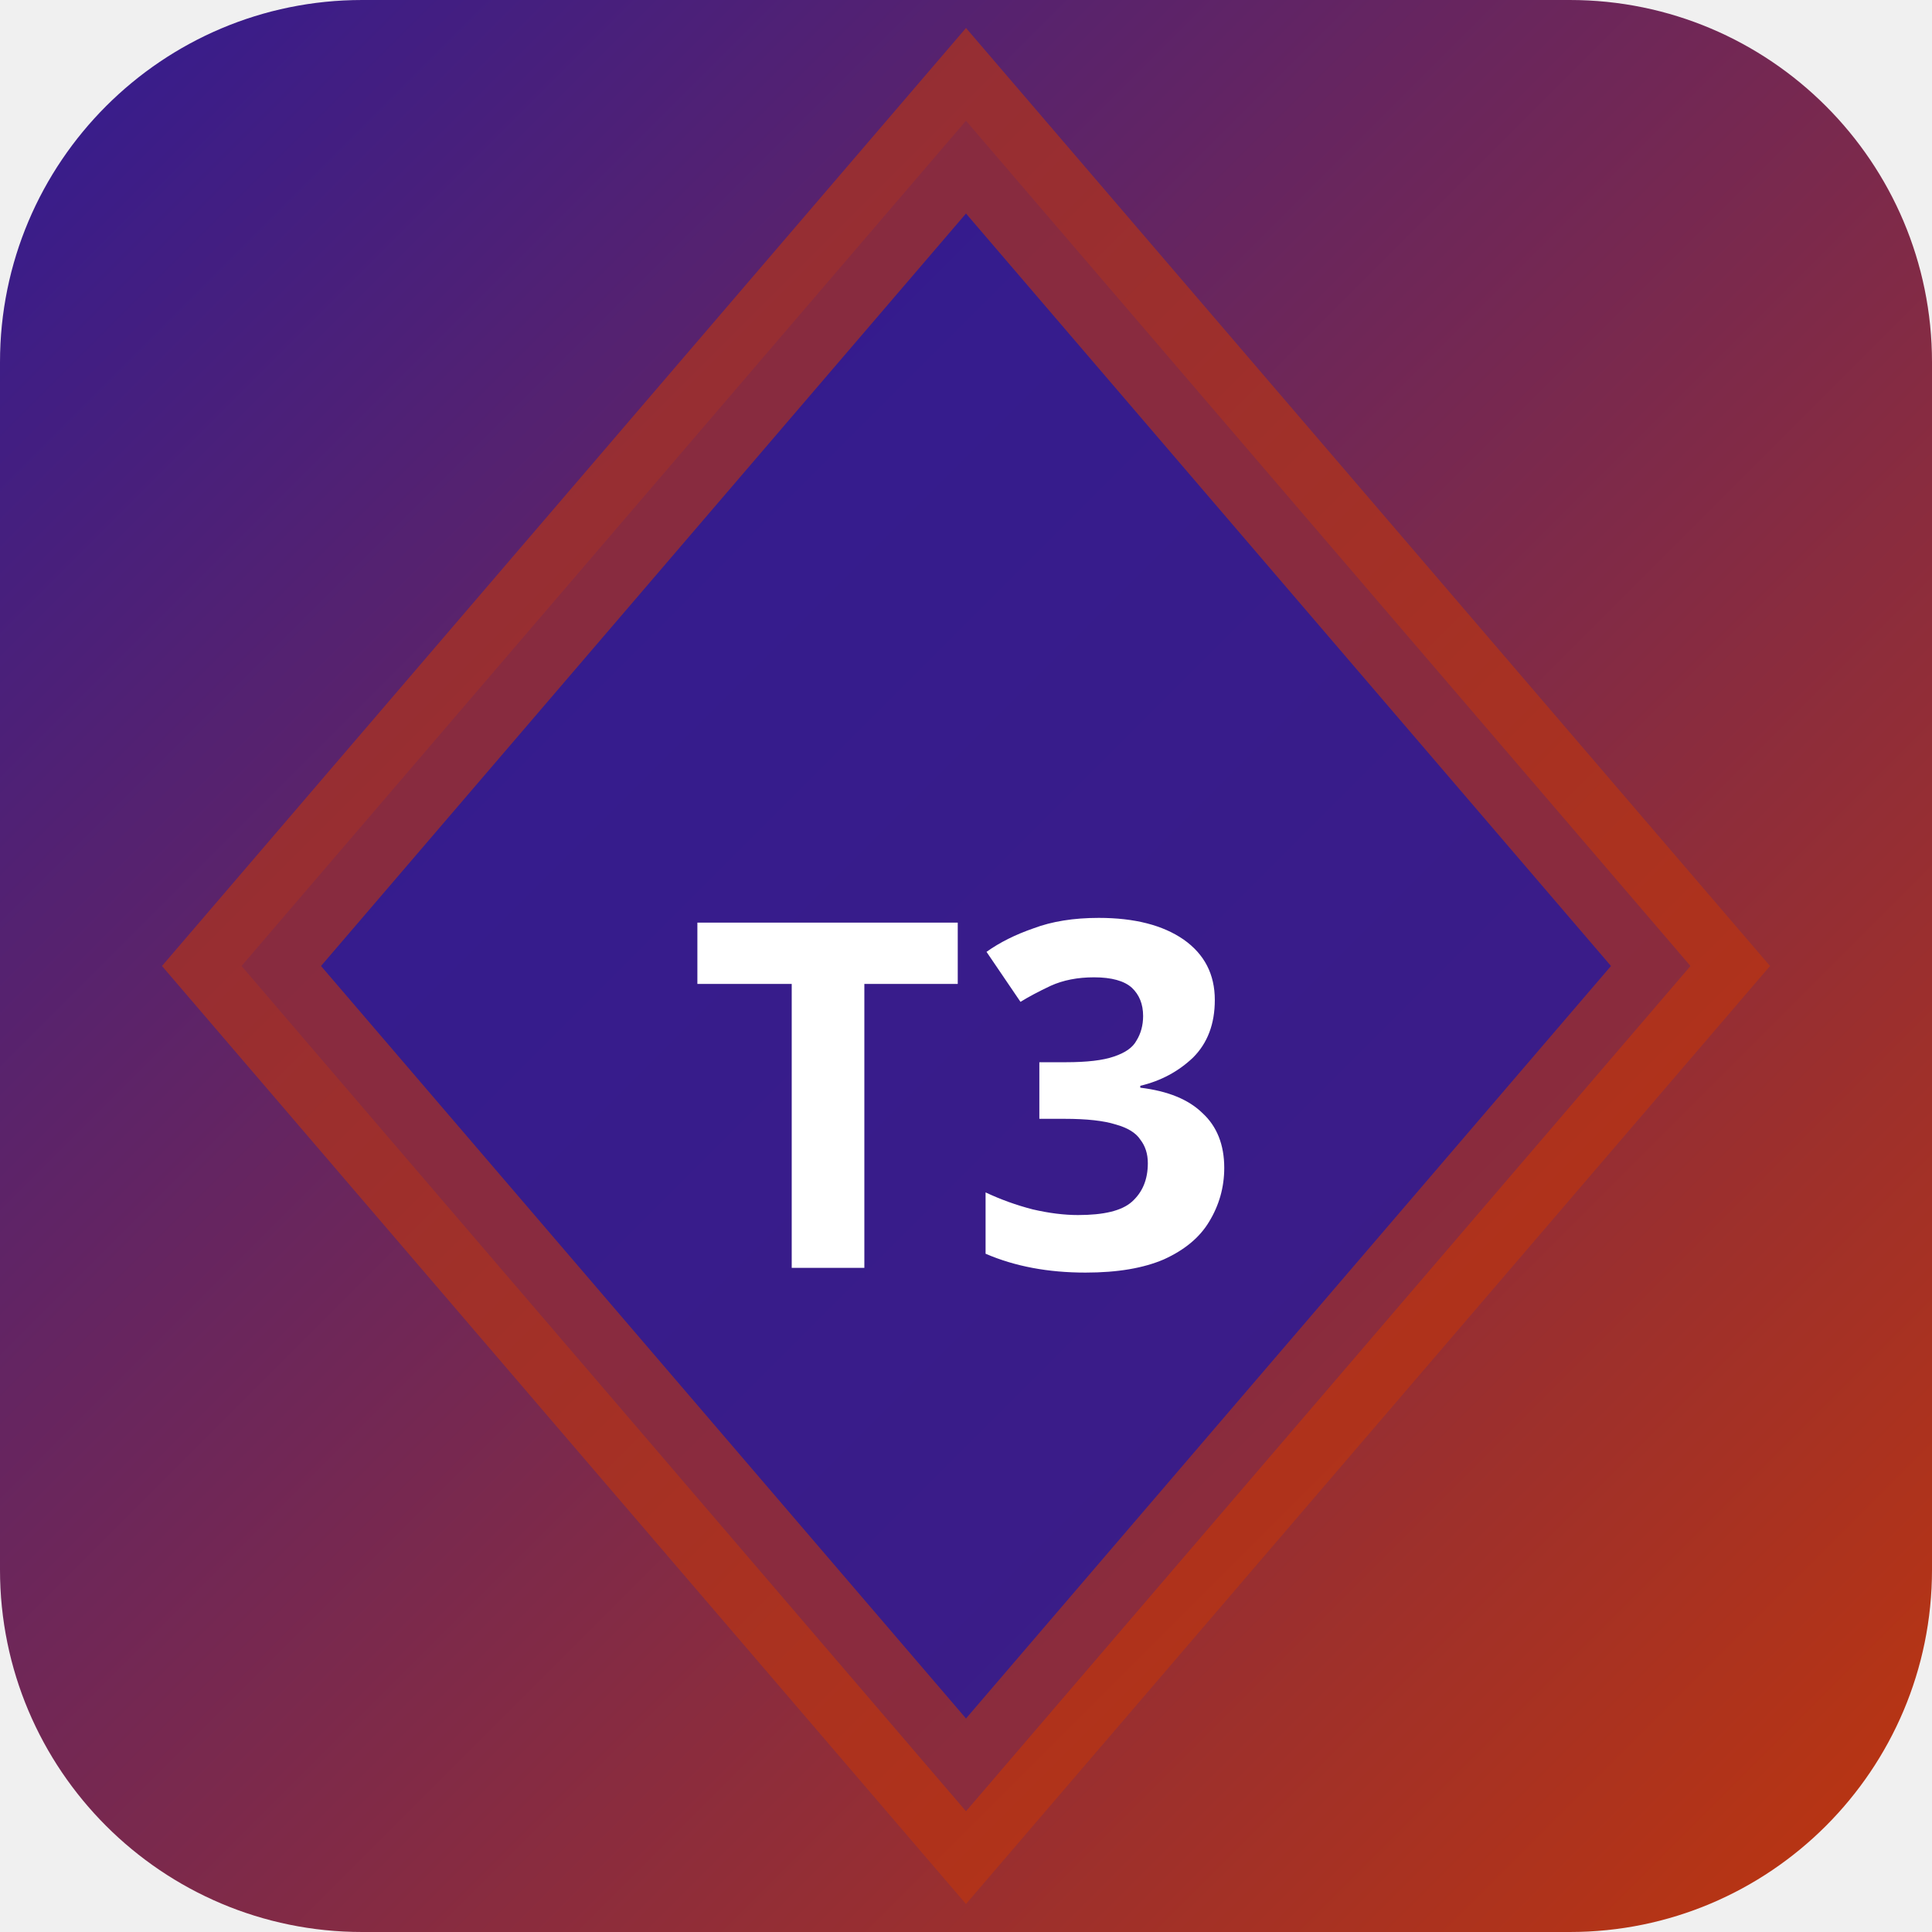
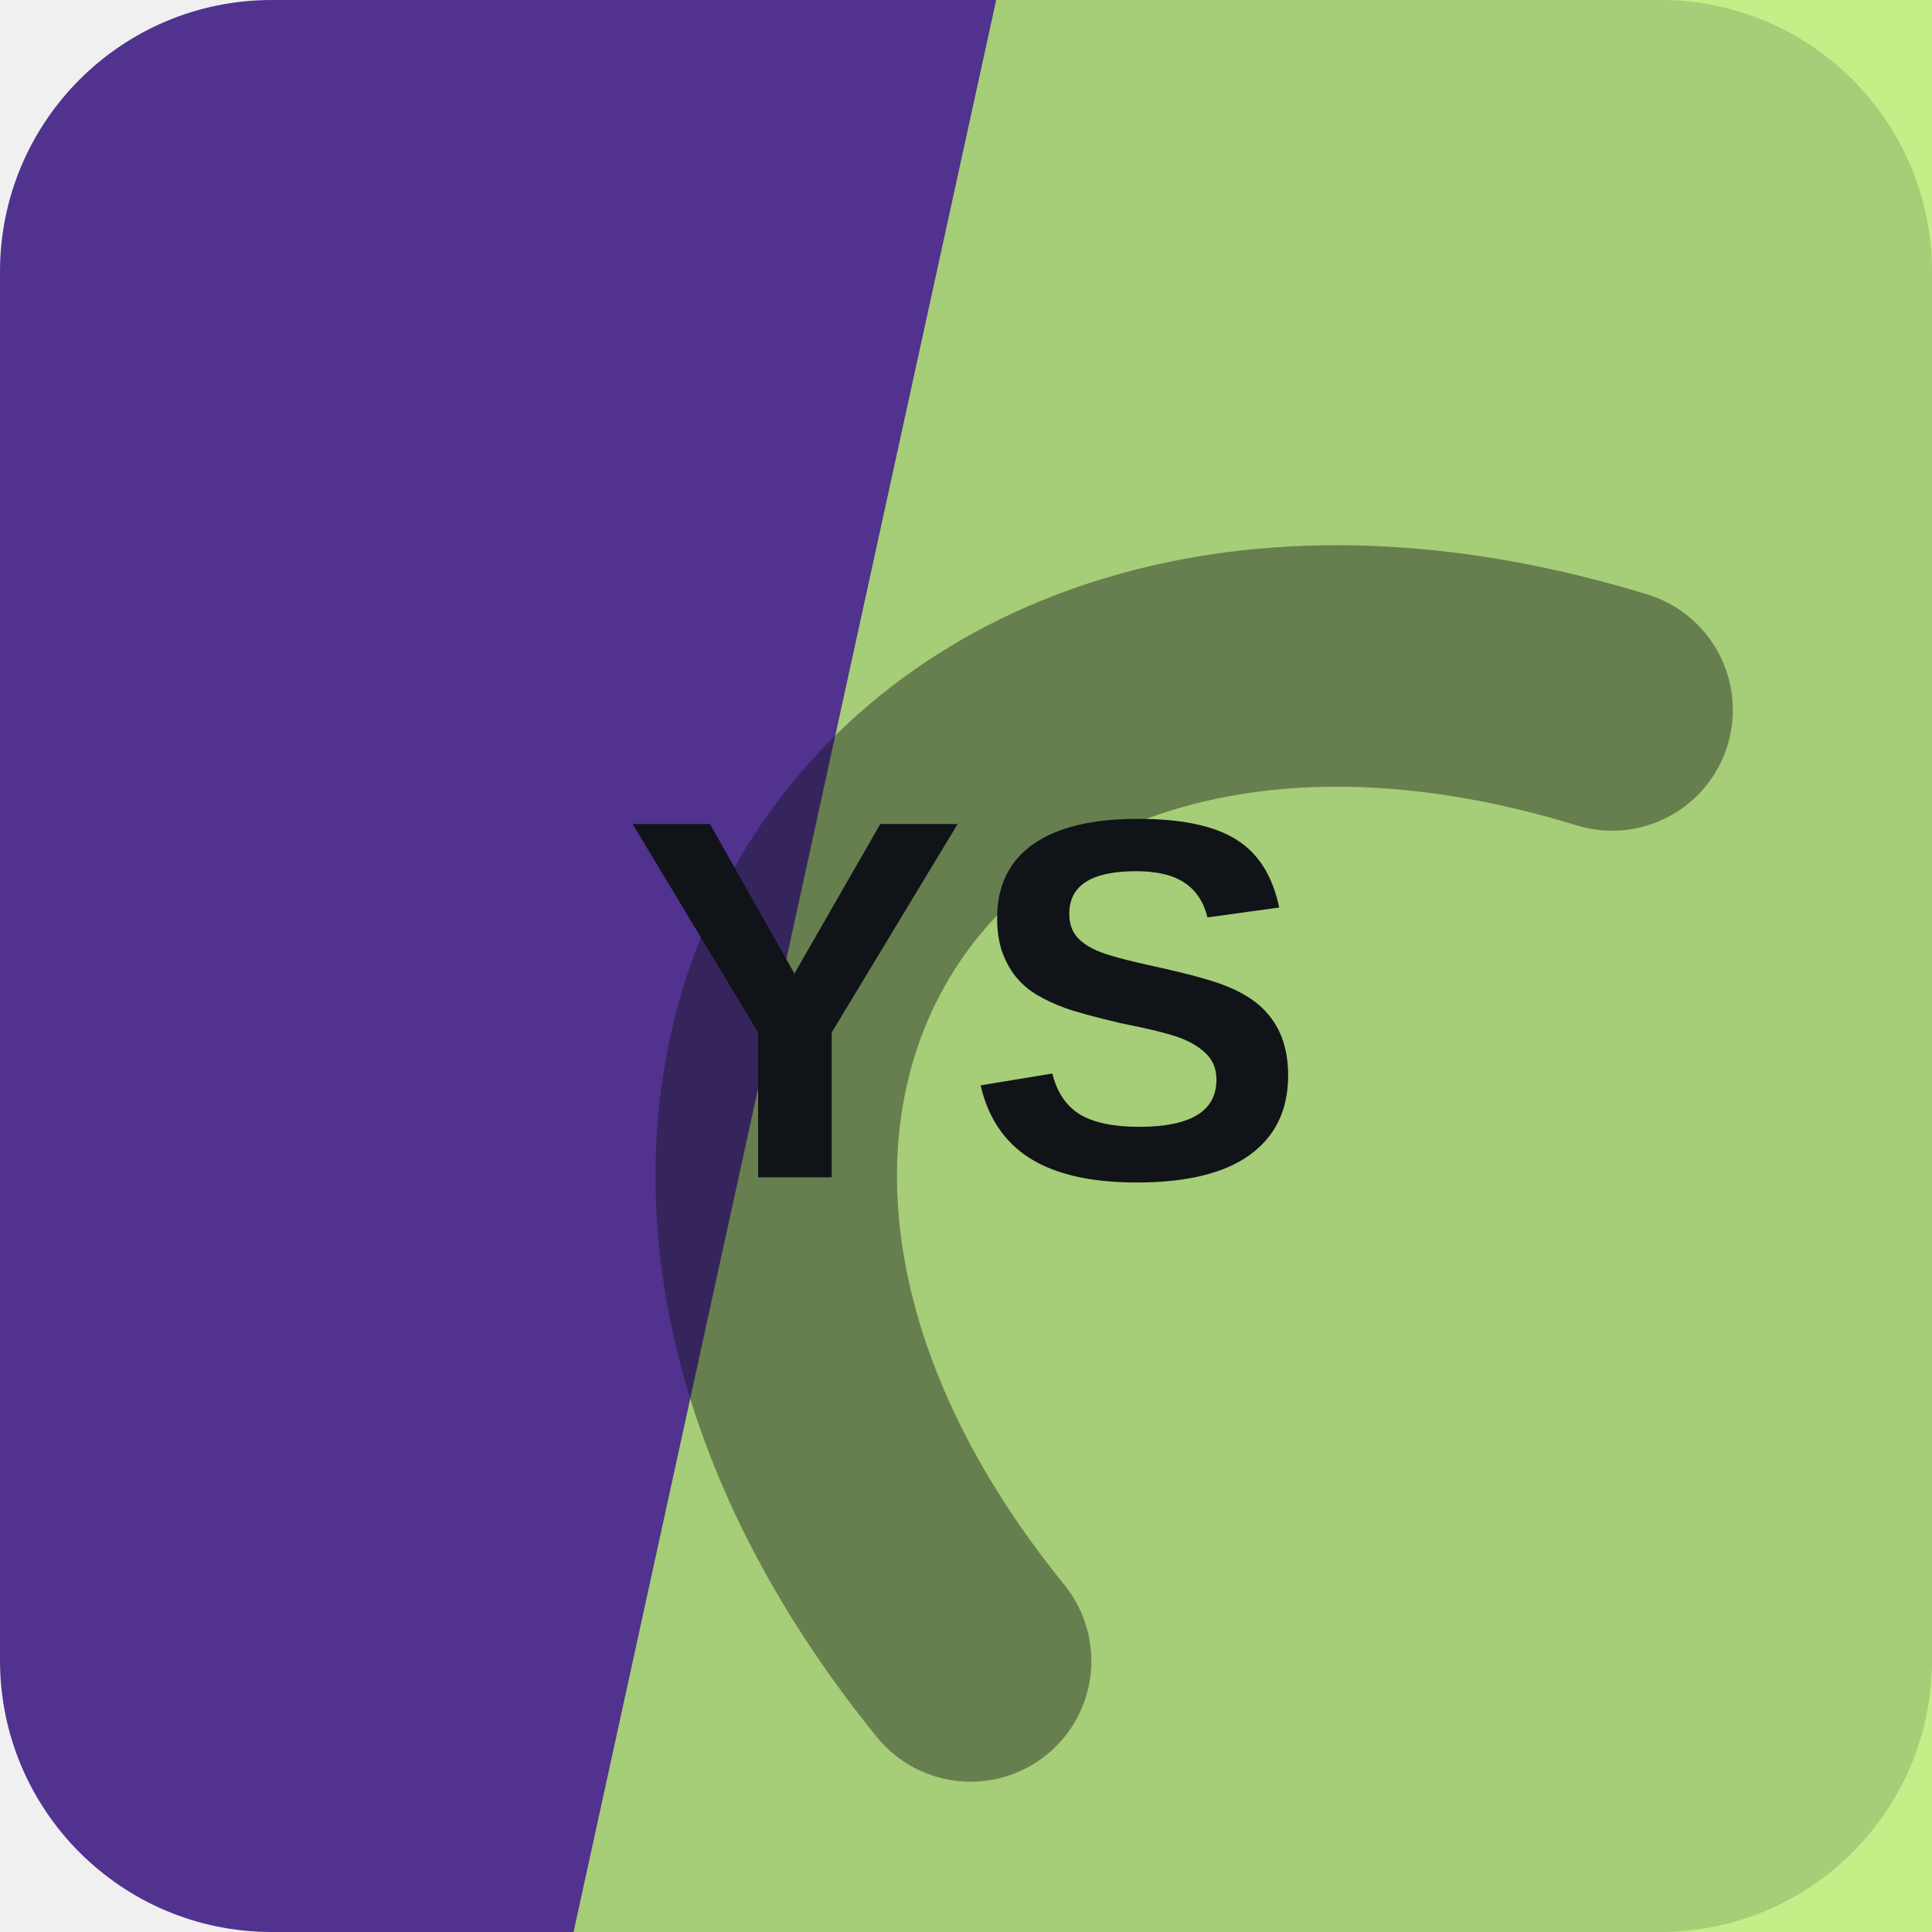
- <svg xmlns="http://www.w3.org/2000/svg" width="32" height="32" viewBox="0 0 32 32">
-   <defs>
-     <linearGradient id="bgt3b0" x1="0" y1="0" x2="1" y2="1">
-       <stop offset="0%" stop-color="#311b92" />
-       <stop offset="100%" stop-color="#bf360c" />
-     </linearGradient>
-   </defs>
-   <rect width="32" height="32" rx="6" fill="url(#bgt3b0)" />
-   <polygon points="16,2 28,16 16,30 4,16" fill="rgba(49,27,146,0.9)" stroke="rgba(191,54,12,0.6)" stroke-width="2" />
-   <text x="16" y="21" text-anchor="middle" fill="#fff" font-size="8" font-weight="700" font-family="system-ui">T3</text>
+ <svg xmlns="http://www.w3.org/2000/svg" width="64" height="64" viewBox="0 0 64 64" role="img">
+   <rect width="64" height="64" rx="9" fill="hsl(260 48% 38%)" />
+   <path d="M33 0h31v64H19Z" fill="hsl(86 80% 69%)" opacity="0.82" />
+   <g transform="rotate(304 32 32)" opacity="0.42">
+     <path d="M13 45c7-23 31-23 38 0" fill="none" stroke="#101418" stroke-width="8" stroke-linecap="round" />
+   </g>
+   <text x="32" y="39" text-anchor="middle" fill="#101418" font-family="Arial,Helvetica,sans-serif" font-size="17" font-weight="700" letter-spacing="0">YS</text>
</svg>
